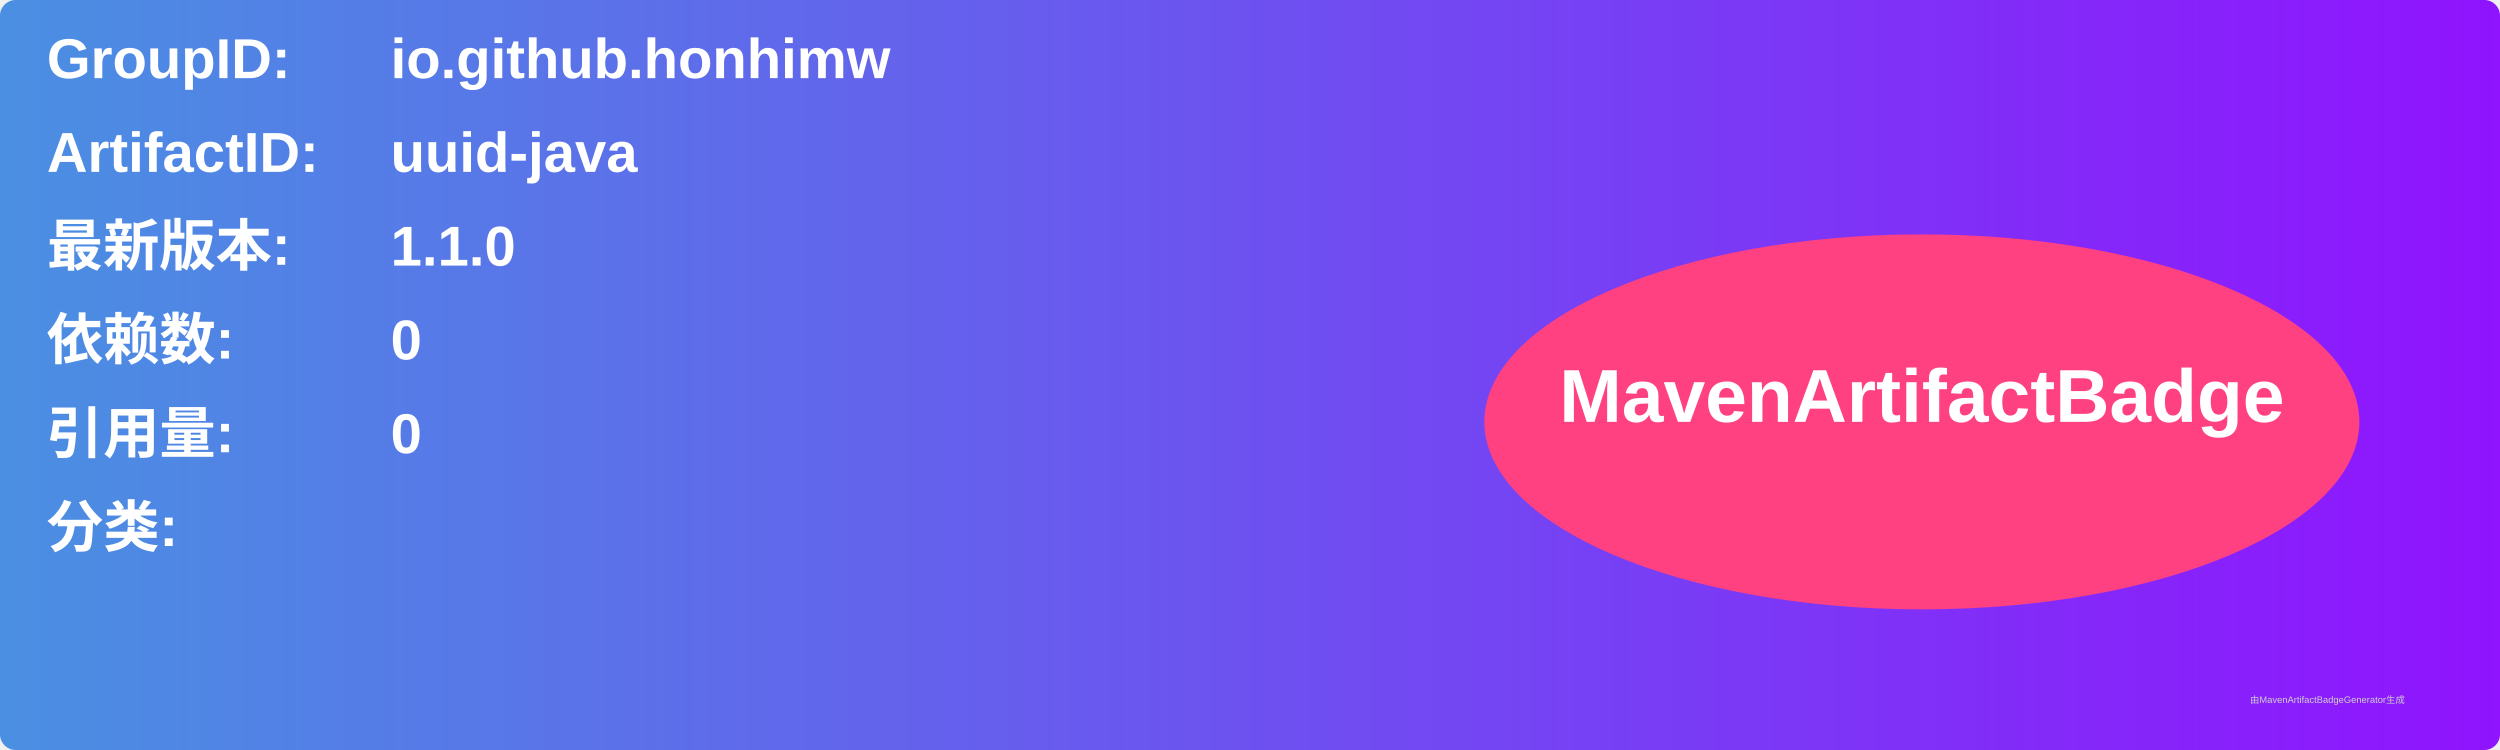
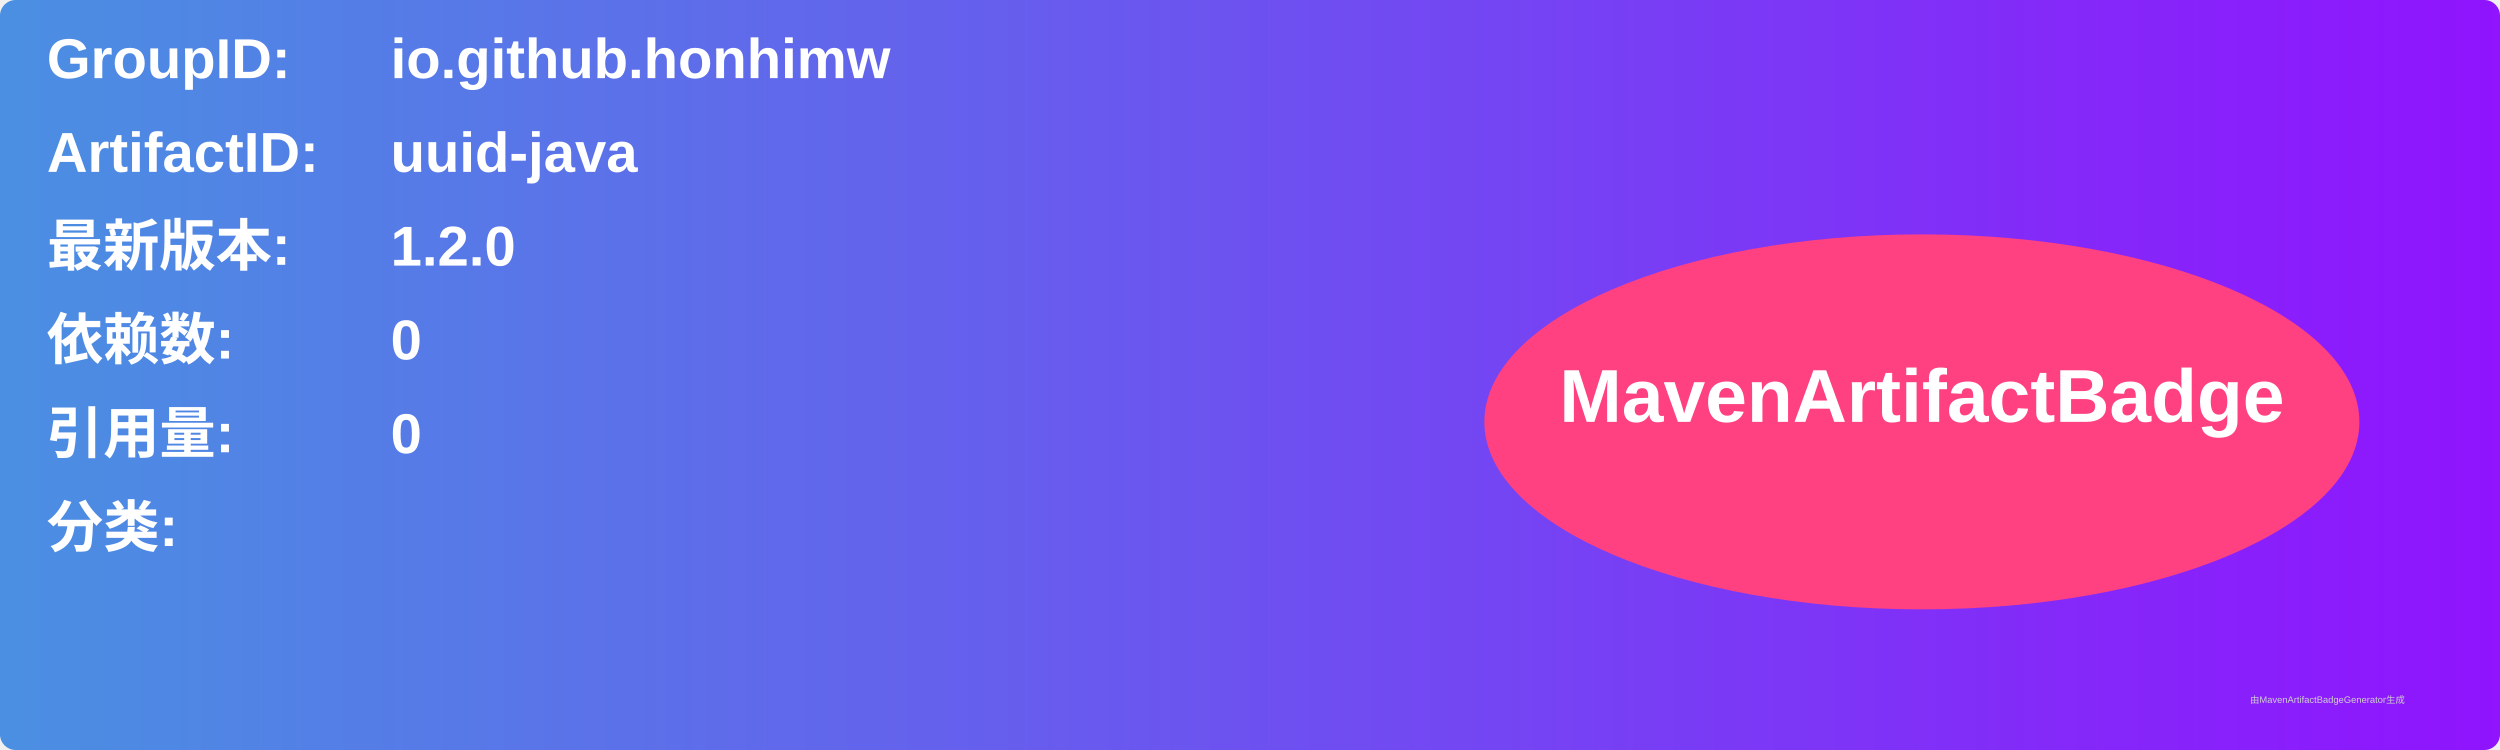
<svg xmlns="http://www.w3.org/2000/svg" width="800" height="240" viewBox="0 0 800 240">
  <linearGradient id="grad" x1="0%" y1="0%" x2="100%" y2="0%">
    <stop offset="0%" stop-color="#4a90e2" />
    <stop offset="100%" stop-color="#9013fe" />
  </linearGradient>
  <rect width="100%" height="100%" rx="5" ry="5" fill="url(#grad)" />
  <g transform="translate(15, 15)">
    <text x="0" y="10" font-family="Arial" font-size="18" fill="white" font-weight="bold" width="260">GroupID:</text>
    <text x="110" y="10" font-family="Arial" font-size="18" fill="white" font-weight="bold" width="460">io.github.honhimw</text>
    <text x="0" y="40" font-family="Arial" font-size="18" fill="white" font-weight="bold" width="260">ArtifactID:</text>
    <text x="110" y="40" font-family="Arial" font-size="18" fill="white" font-weight="bold" width="460">uuid-java</text>
    <text x="0" y="70" font-family="Arial" font-size="18" fill="white" font-weight="bold">最新版本:</text>
    <text x="110" y="70" font-family="Arial" font-size="18" fill="white" font-weight="bold">
-       <tspan font-weight="bold">1.1.0</tspan>
+       <tspan font-weight="bold">1.2.0</tspan>
    </text>
    <text x="0" y="100" font-family="Arial" font-size="18" fill="white" font-weight="bold">依赖数: </text>
    <text x="110" y="100" font-family="Arial" font-size="18" fill="white">
      <tspan font-weight="bold">0</tspan>
    </text>
    <text x="0" y="130" font-family="Arial" font-size="18" fill="white" font-weight="bold">引用量: </text>
    <text x="110" y="130" font-family="Arial" font-size="18" fill="white">
      <tspan font-weight="bold">0</tspan>
    </text>
    <text x="0" y="160" font-family="Arial" font-size="18" fill="white" font-weight="bold">分类:</text>
    <text x="10" y="190" font-family="Arial" font-size="10" fill="white">
      <tspan font-weight="bold" />
    </text>
    <ellipse cx="600" cy="120" rx="140" ry="60" fill="#ff4081" />
    <text x="600" y="120" text-anchor="middle" font-family="Arial" font-size="24" fill="white" font-weight="bold">MavenArtifactBadge</text>
  </g>
  <text x="720" y="225" font-family="Arial" font-size="3" fill="#d0d0d0">由MavenArtifactBadgeGenerator生成</text>
</svg>
